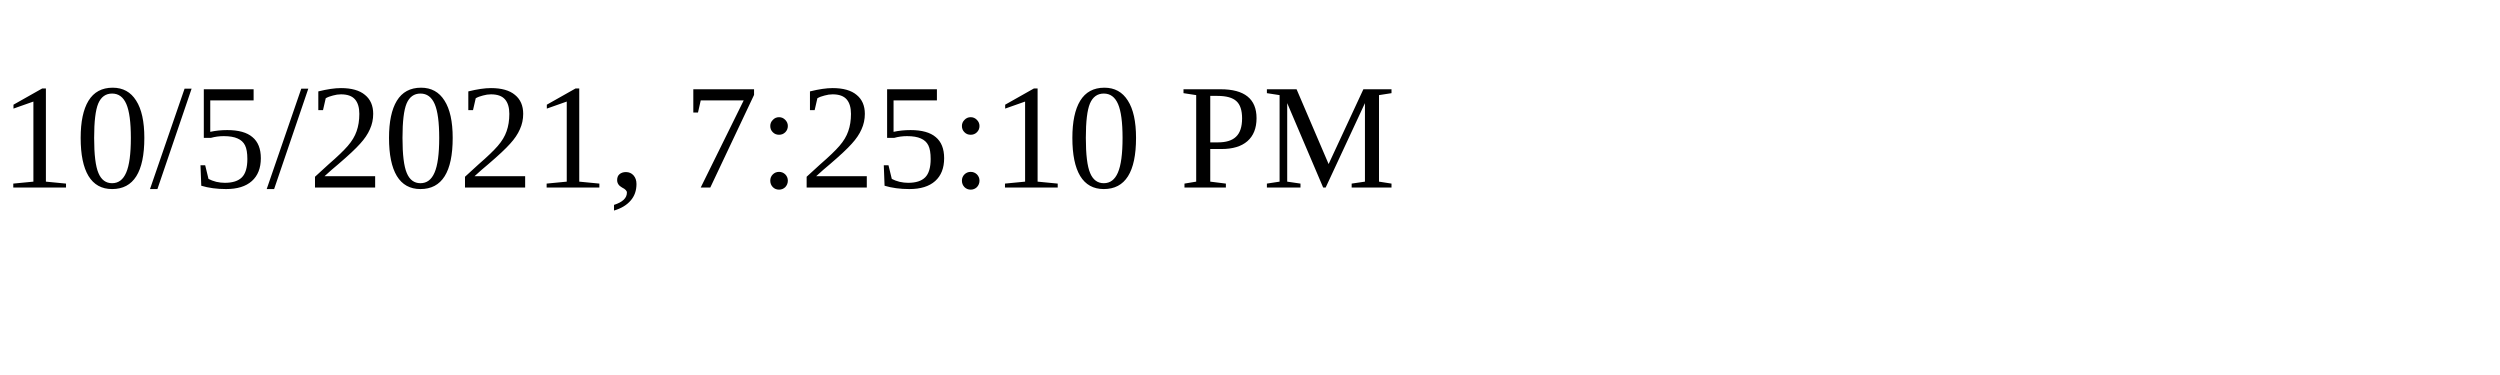
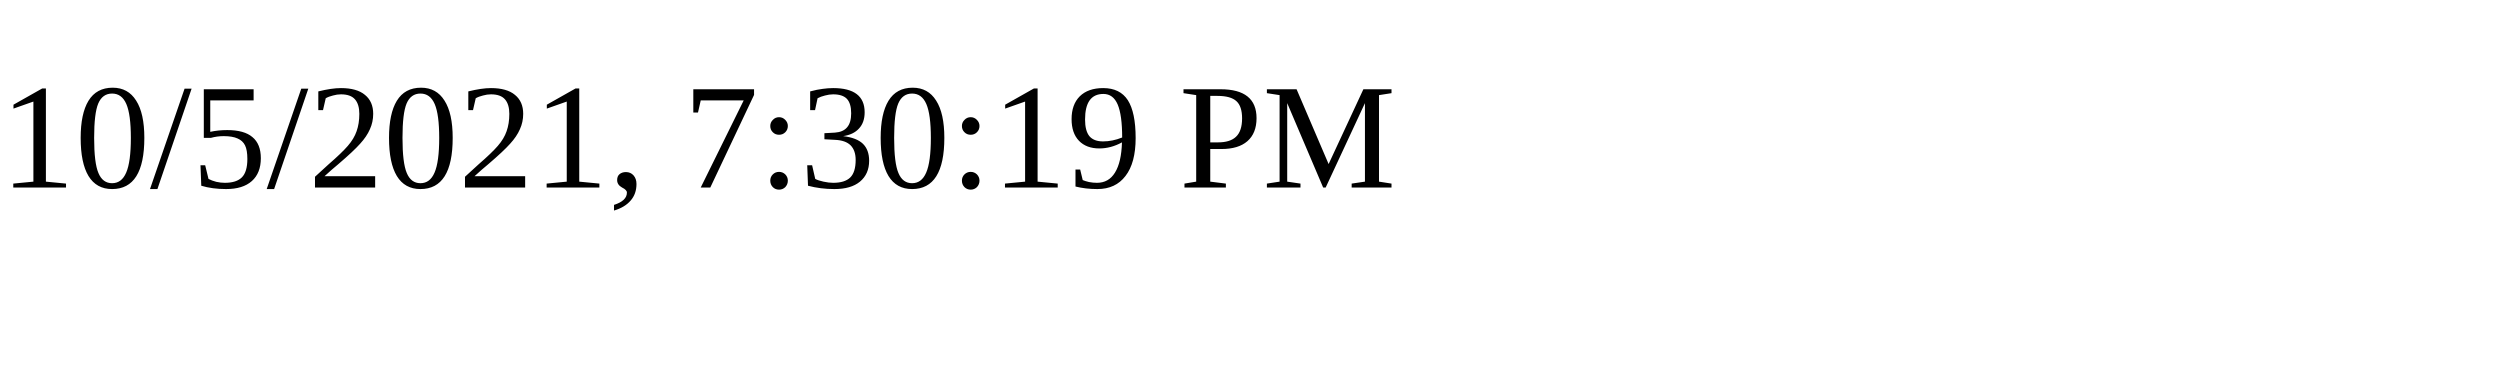
<svg xmlns="http://www.w3.org/2000/svg" height="30" width="200">
-   <text x="0" y="15">10/5/2021, 7:25:10 PM</text>
+   <text x="0" y="15">10/5/2021, 7:30:19 PM</text>
</svg>
